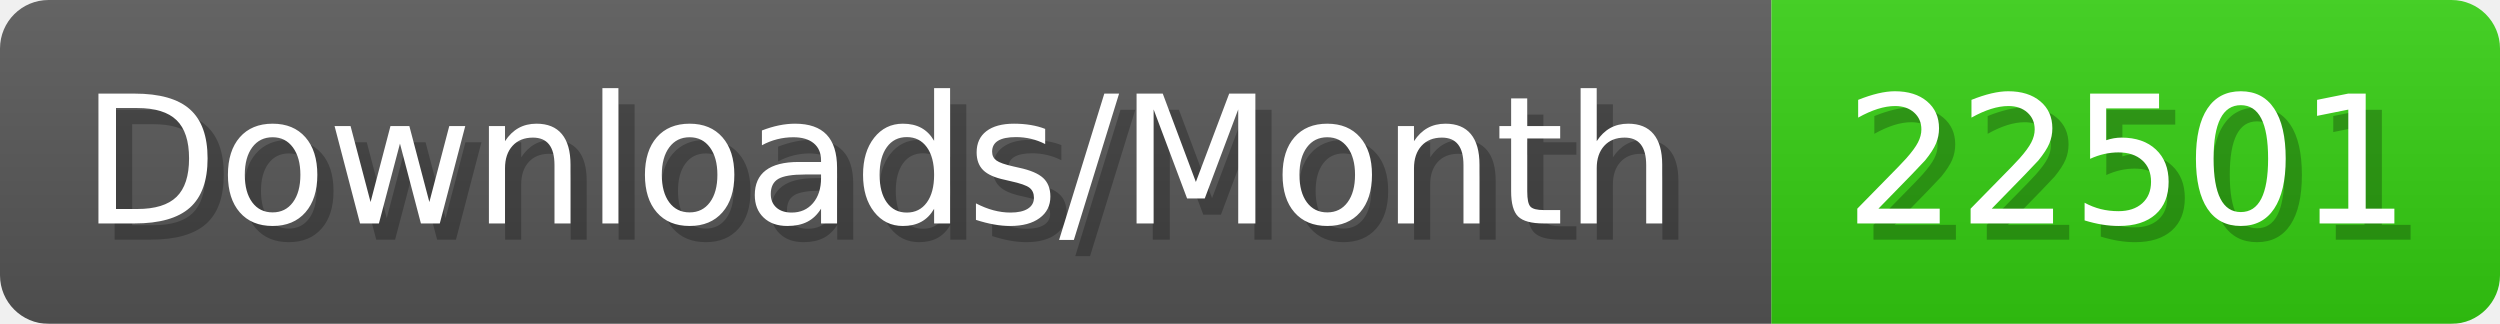
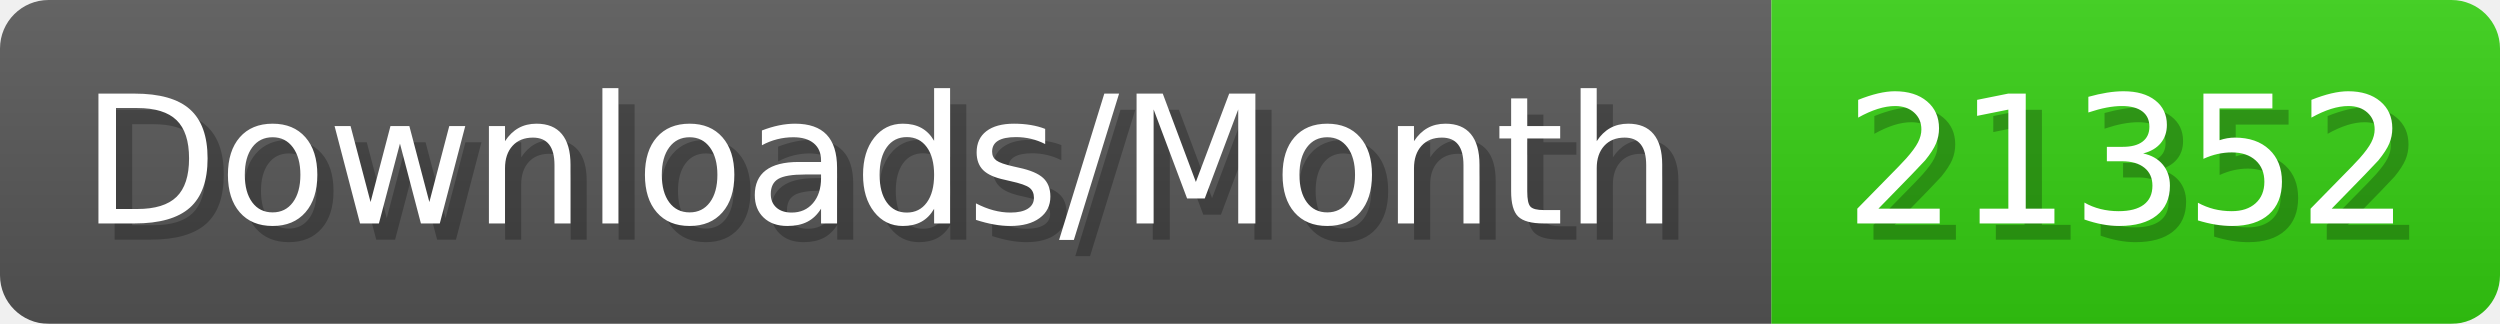
- <svg xmlns="http://www.w3.org/2000/svg" width="154.4" height="20" viewBox="0 0 1544 200" role="img" aria-label="Downloads/Month: 22501">
+ <svg xmlns="http://www.w3.org/2000/svg" width="154.4" height="20" viewBox="0 0 1544 200" role="img" aria-label="Downloads/Month: 21352">
  <linearGradient id="YlXUI" x2="0" y2="100%">
    <stop offset="0" stop-opacity=".1" stop-color="#EEE" />
    <stop offset="1" stop-opacity=".1" />
  </linearGradient>
  <mask id="JHhop">
    <rect width="1544" height="200" rx="30" fill="#FFF" />
  </mask>
  <g mask="url(#JHhop)">
    <rect width="1094" height="200" fill="#555" />
    <rect width="450" height="200" fill="#3C1" x="1094" />
    <rect width="1544" height="200" fill="url(#YlXUI)" />
  </g>
  <g aria-hidden="true" fill="#fff" text-anchor="start" font-family="Verdana,DejaVu Sans,sans-serif" font-size="110">
    <text x="60" y="148" textLength="994" fill="#000" opacity="0.25">Downloads/Month</text>
    <text x="50" y="138" textLength="994">Downloads/Month</text>
-     <text x="1149" y="148" textLength="350" fill="#000" opacity="0.25">22501</text>
-     <text x="1139" y="138" textLength="350">22501</text>
+     <text x="1149" y="148" textLength="350" fill="#000" opacity="0.25">21352</text>
+     <text x="1139" y="138" textLength="350">21352</text>
  </g>
</svg>
